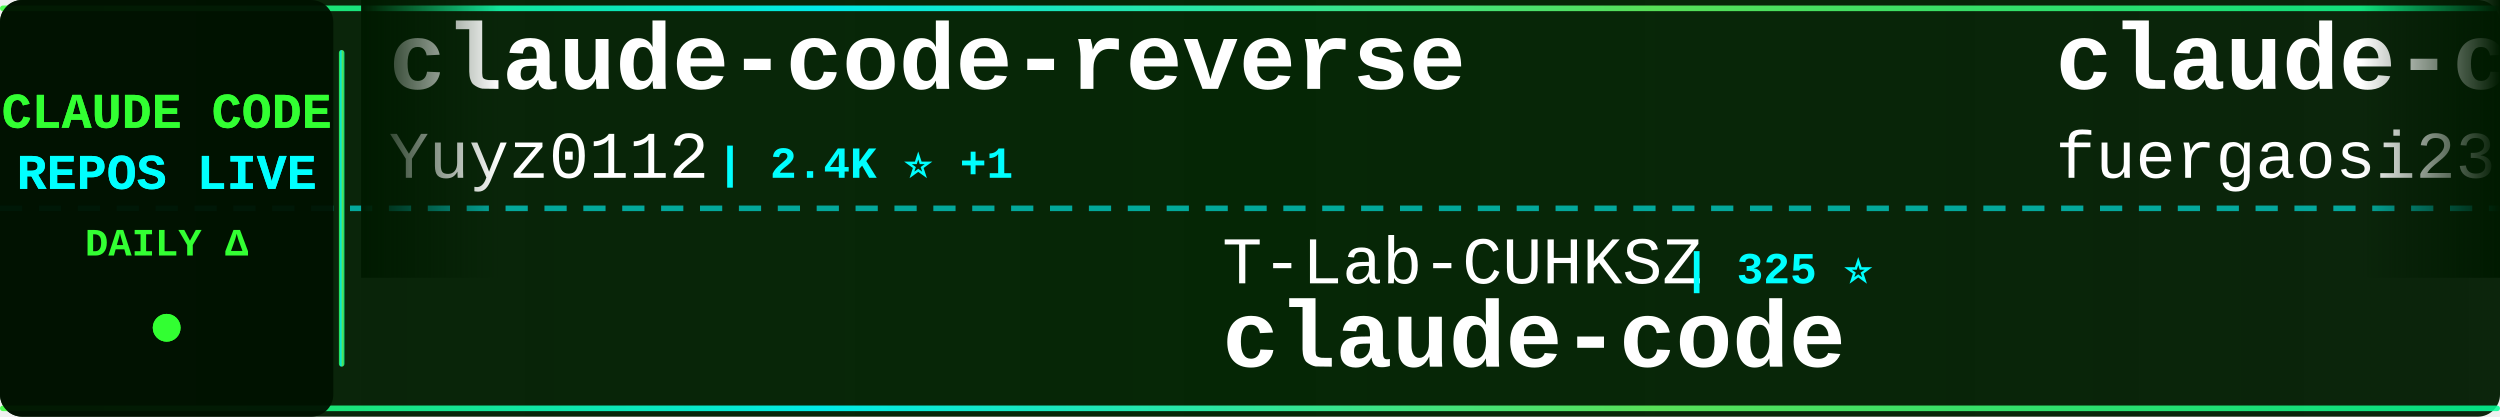
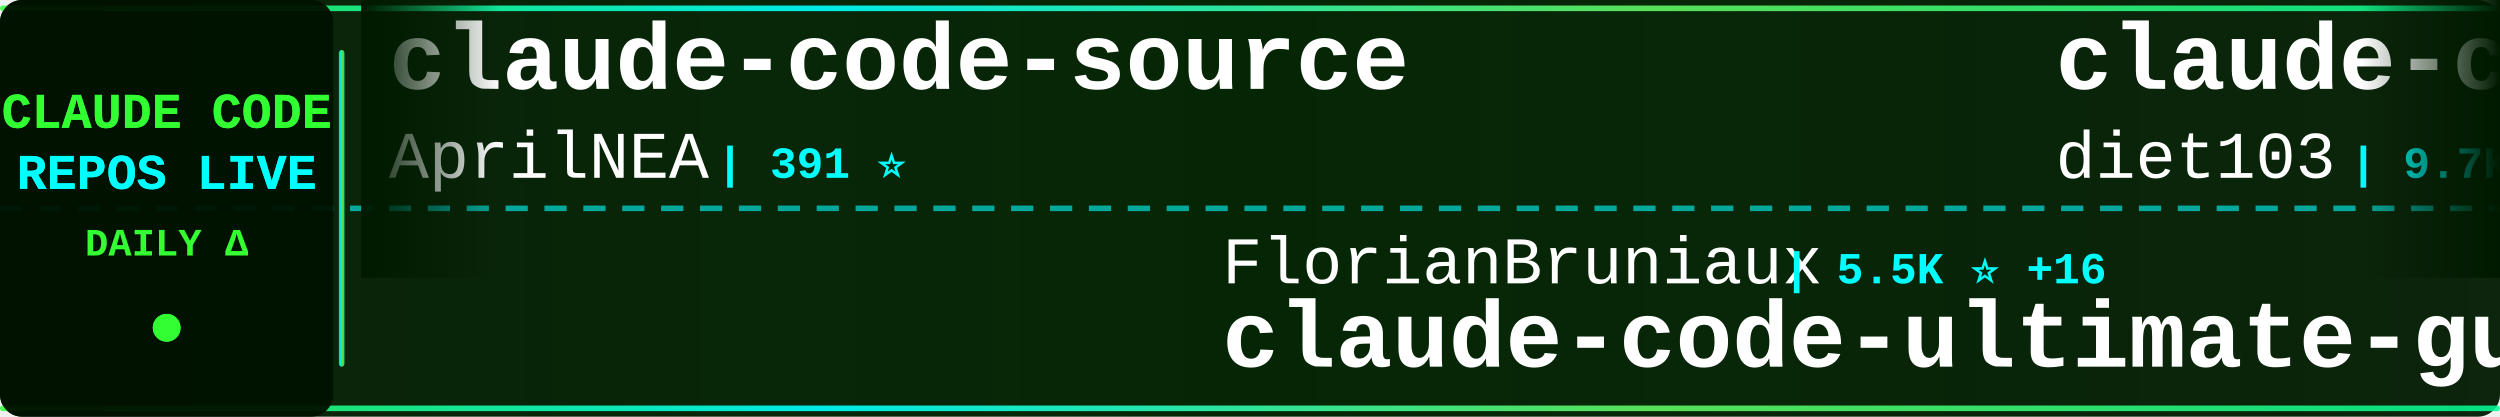
<svg xmlns="http://www.w3.org/2000/svg" width="900" height="150">
  <defs>
    <linearGradient id="tickerBg" x1="0%" y1="0%" x2="100%" y2="0%">
      <stop offset="0%" style="stop-color:#001a00;stop-opacity:0.95" />
      <stop offset="50%" style="stop-color:#002200;stop-opacity:0.98" />
      <stop offset="100%" style="stop-color:#001a00;stop-opacity:0.95" />
    </linearGradient>
    <linearGradient id="borderGrad" x1="0%" y1="0%" x2="100%" y2="0%">
      <stop offset="0%" style="stop-color:#33ff33;stop-opacity:0.85">
        <animate attributeName="stop-opacity" values="0.85;1;0.85" dur="2s" repeatCount="indefinite" />
      </stop>
      <stop offset="33%" style="stop-color:#00ffff;stop-opacity:0.9">
        <animate attributeName="stop-opacity" values="0.9;1;0.9" dur="2.2s" repeatCount="indefinite" />
      </stop>
      <stop offset="66%" style="stop-color:#66ff66;stop-opacity:0.85">
        <animate attributeName="stop-opacity" values="0.85;1;0.85" dur="1.8s" repeatCount="indefinite" />
      </stop>
      <stop offset="100%" style="stop-color:#00ff99;stop-opacity:0.85">
        <animate attributeName="stop-opacity" values="0.85;1;0.85" dur="2s" repeatCount="indefinite" />
      </stop>
    </linearGradient>
    <filter id="textGlow">
      <feGaussianBlur stdDeviation="0.1" result="coloredBlur" />
      <feMerge>
        <feMergeNode in="coloredBlur" />
        <feMergeNode in="SourceGraphic" />
      </feMerge>
    </filter>
    <filter id="metricGlow">
      <feGaussianBlur stdDeviation="0.2" result="coloredBlur" />
      <feMerge>
        <feMergeNode in="coloredBlur" />
        <feMergeNode in="SourceGraphic" />
      </feMerge>
    </filter>
    <linearGradient id="leftFade" x1="0%" y1="0%" x2="100%" y2="0%">
      <stop offset="0%" style="stop-color:#001a00;stop-opacity:1" />
      <stop offset="100%" style="stop-color:#001a00;stop-opacity:0" />
    </linearGradient>
    <linearGradient id="rightFade" x1="0%" y1="0%" x2="100%" y2="0%">
      <stop offset="0%" style="stop-color:#001a00;stop-opacity:0" />
      <stop offset="100%" style="stop-color:#001a00;stop-opacity:1" />
    </linearGradient>
  </defs>
  <rect width="900" height="150" fill="url(#tickerBg)" rx="8" />
  <rect x="0" y="2" width="900" height="2" fill="url(#borderGrad)" rx="1" />
  <rect x="0" y="146" width="900" height="2" fill="url(#borderGrad)" rx="1" />
  <line x1="0" y1="75" x2="900" y2="75" stroke="#00ffff" stroke-width="2" stroke-dasharray="8 6" opacity="0.6" />
  <rect x="0" y="0" width="120" height="150" fill="#001100" opacity="0.95" rx="8" />
  <text x="60" y="46" font-family="'Courier New', monospace" font-size="18" font-weight="bold" fill="#33ff33" text-anchor="middle" filter="url(#textGlow)">
    CLAUDE CODE
  </text>
  <text x="60" y="68" font-family="'Courier New', monospace" font-size="18" font-weight="bold" fill="#00ffff" text-anchor="middle" filter="url(#textGlow)">
    REPOS LIVE
  </text>
  <text x="60" y="92" font-family="'Courier New', monospace" font-size="14" font-weight="bold" fill="#33ff33" text-anchor="middle">
    DAILY Δ
  </text>
  <circle cx="60" cy="118" r="5" fill="#33ff33" filter="url(#metricGlow)">
    <animate attributeName="r" values="4;6;4" dur="1.5s" repeatCount="indefinite" />
    <animate attributeName="opacity" values="0.6;1;0.6" dur="1.5s" repeatCount="indefinite" />
  </circle>
  <rect x="122" y="18" width="2" height="114" fill="url(#borderGrad)" rx="1" />
  <clipPath id="tickerClip">
    <rect x="130" y="0" width="770" height="150" />
  </clipPath>
  <g clip-path="url(#tickerClip)">
    <g id="tickerItems">
      <animateTransform attributeName="transform" attributeType="XML" type="translate" from="0 0" to="-3000 0" dur="54s" repeatCount="indefinite" />
      <g transform="translate(0, 0)">
-         <text x="140" y="32" font-family="'Courier New', monospace" font-size="34" font-weight="bold" fill="#ffffff">claude-code-reverse</text>
-         <text x="140" y="64" font-family="'Courier New', monospace" font-size="24" font-weight="normal" fill="#ffffff" opacity="1.0">Yuyz0112</text>
-         <text x="258" y="64" font-family="'Courier New', monospace" font-size="16" font-weight="bold" fill="#00ffff"> | 2.4K ⭐ +1</text>
+         <text x="140" y="32" font-family="'Courier New', monospace" font-size="34" font-weight="bold" fill="#ffffff">claude-code-source</text>
+         <text x="140" y="64" font-family="'Courier New', monospace" font-size="24" font-weight="normal" fill="#ffffff" opacity="1.0">AprilNEA</text>
+         <text x="258" y="64" font-family="'Courier New', monospace" font-size="16" font-weight="bold" fill="#00ffff"> | 391 ⭐</text>
      </g>
      <g transform="translate(300, 0)">
-         <text x="140" y="102" font-family="'Courier New', monospace" font-size="24" font-weight="normal" fill="#ffffff" opacity="1.0">T-Lab-CUHKSZ</text>
-         <text x="306" y="102" font-family="'Courier New', monospace" font-size="16" font-weight="bold" fill="#00ffff"> | 325 ⭐</text>
-         <text x="140" y="132" font-family="'Courier New', monospace" font-size="34" font-weight="bold" fill="#ffffff">claude-code</text>
+         <text x="140" y="102" font-family="'Courier New', monospace" font-size="24" font-weight="normal" fill="#ffffff" opacity="1.0">FlorianBruniaux</text>
+         <text x="342" y="102" font-family="'Courier New', monospace" font-size="16" font-weight="bold" fill="#00ffff"> | 5.5K ⭐ +16</text>
+         <text x="140" y="132" font-family="'Courier New', monospace" font-size="34" font-weight="bold" fill="#ffffff">claude-code-ultimate-gui...</text>
      </g>
      <g transform="translate(600, 0)">
-         <text x="140" y="32" font-family="'Courier New', monospace" font-size="34" font-weight="bold" fill="#ffffff">claude-code-proxy</text>
-         <text x="140" y="64" font-family="'Courier New', monospace" font-size="24" font-weight="normal" fill="#ffffff" opacity="1.0">fuergaosi233</text>
-         <text x="306" y="64" font-family="'Courier New', monospace" font-size="16" font-weight="bold" fill="#00ffff"> | 2.7K ⭐ +3</text>
+         <text x="140" y="32" font-family="'Courier New', monospace" font-size="34" font-weight="bold" fill="#ffffff">claude-code-infrastructu...</text>
+         <text x="140" y="64" font-family="'Courier New', monospace" font-size="24" font-weight="normal" fill="#ffffff" opacity="1.0">diet103</text>
+         <text x="246" y="64" font-family="'Courier New', monospace" font-size="16" font-weight="bold" fill="#00ffff"> | 9.7K ⭐</text>
      </g>
      <g transform="translate(900, 0)">
-         <text x="140" y="102" font-family="'Courier New', monospace" font-size="24" font-weight="normal" fill="#ffffff" opacity="1.0">diet103</text>
-         <text x="246" y="102" font-family="'Courier New', monospace" font-size="16" font-weight="bold" fill="#00ffff"> | 9.7K ⭐</text>
-         <text x="140" y="132" font-family="'Courier New', monospace" font-size="34" font-weight="bold" fill="#ffffff">claude-code-infrastructu...</text>
+         <text x="140" y="102" font-family="'Courier New', monospace" font-size="24" font-weight="normal" fill="#ffffff" opacity="1.0">edmund-io</text>
+         <text x="270" y="102" font-family="'Courier New', monospace" font-size="16" font-weight="bold" fill="#00ffff"> | 1.5K ⭐ +1</text>
+         <text x="140" y="132" font-family="'Courier New', monospace" font-size="34" font-weight="bold" fill="#ffffff">edmunds-claude-code</text>
      </g>
      <g transform="translate(1200, 0)">
-         <text x="140" y="32" font-family="'Courier New', monospace" font-size="34" font-weight="bold" fill="#ffffff">ClaudeCode</text>
-         <text x="140" y="64" font-family="'Courier New', monospace" font-size="24" font-weight="normal" fill="#ffffff" opacity="1.0">guanshan</text>
-         <text x="258" y="64" font-family="'Courier New', monospace" font-size="16" font-weight="bold" fill="#00ffff"> | 61 ⭐</text>
-       </g>
-       <g transform="translate(1500, 0)">
-         <text x="140" y="102" font-family="'Courier New', monospace" font-size="24" font-weight="normal" fill="#ffffff" opacity="1.0">kodu-ai</text>
-         <text x="246" y="102" font-family="'Courier New', monospace" font-size="16" font-weight="bold" fill="#00ffff"> | 5.3K ⭐ +2</text>
-         <text x="140" y="132" font-family="'Courier New', monospace" font-size="34" font-weight="bold" fill="#ffffff">claude-coder</text>
-       </g>
-       <g transform="translate(1800, 0)">
-         <text x="140" y="32" font-family="'Courier New', monospace" font-size="34" font-weight="bold" fill="#ffffff">claude-code</text>
-         <text x="140" y="64" font-family="'Courier New', monospace" font-size="24" font-weight="normal" fill="#ffffff" opacity="1.0">alex000kim</text>
-         <text x="282" y="64" font-family="'Courier New', monospace" font-size="16" font-weight="bold" fill="#00ffff"> | 231 ⭐</text>
-       </g>
-       <g transform="translate(2100, 0)">
-         <text x="140" y="102" font-family="'Courier New', monospace" font-size="24" font-weight="normal" fill="#ffffff" opacity="1.0">xu-xiang</text>
-         <text x="258" y="102" font-family="'Courier New', monospace" font-size="16" font-weight="bold" fill="#00ffff"> | 1.7K ⭐ +5</text>
-         <text x="140" y="132" font-family="'Courier New', monospace" font-size="34" font-weight="bold" fill="#ffffff">everything-claude-code-z...</text>
-       </g>
-       <g transform="translate(2400, 0)">
        <text x="140" y="32" font-family="'Courier New', monospace" font-size="34" font-weight="bold" fill="#ffffff">claude-code</text>
        <text x="140" y="64" font-family="'Courier New', monospace" font-size="24" font-weight="normal" fill="#ffffff" opacity="1.0">RishabhK103</text>
        <text x="294" y="64" font-family="'Courier New', monospace" font-size="16" font-weight="bold" fill="#00ffff"> | 101 ⭐</text>
      </g>
+       <g transform="translate(1500, 0)">
+         <text x="140" y="102" font-family="'Courier New', monospace" font-size="24" font-weight="normal" fill="#ffffff" opacity="1.0">nicedreamzapp</text>
+         <text x="318" y="102" font-family="'Courier New', monospace" font-size="16" font-weight="bold" fill="#00ffff"> | 2.9K ⭐ +4</text>
+         <text x="140" y="132" font-family="'Courier New', monospace" font-size="34" font-weight="bold" fill="#ffffff">claude-code-local</text>
+       </g>
+       <g transform="translate(1800, 0)">
+         <text x="140" y="32" font-family="'Courier New', monospace" font-size="34" font-weight="bold" fill="#ffffff">Claude-Code</text>
+         <text x="140" y="64" font-family="'Courier New', monospace" font-size="24" font-weight="normal" fill="#ffffff" opacity="1.0">KPR111</text>
+         <text x="234" y="64" font-family="'Courier New', monospace" font-size="16" font-weight="bold" fill="#00ffff"> | 18 ⭐</text>
+       </g>
+       <g transform="translate(2100, 0)">
+         <text x="140" y="102" font-family="'Courier New', monospace" font-size="24" font-weight="normal" fill="#ffffff" opacity="1.0">feiskyer</text>
+         <text x="258" y="102" font-family="'Courier New', monospace" font-size="16" font-weight="bold" fill="#00ffff"> | 1.6K ⭐ +2</text>
+         <text x="140" y="132" font-family="'Courier New', monospace" font-size="34" font-weight="bold" fill="#ffffff">claude-code-settings</text>
+       </g>
+       <g transform="translate(2400, 0)">
+         <text x="140" y="32" font-family="'Courier New', monospace" font-size="34" font-weight="bold" fill="#ffffff">claude-code</text>
+         <text x="140" y="64" font-family="'Courier New', monospace" font-size="24" font-weight="normal" fill="#ffffff" opacity="1.0">Tinkeringg-Lab</text>
+         <text x="330" y="64" font-family="'Courier New', monospace" font-size="16" font-weight="bold" fill="#00ffff"> | 211 ⭐</text>
+       </g>
      <g transform="translate(2700, 0)">
-         <text x="140" y="102" font-family="'Courier New', monospace" font-size="24" font-weight="normal" fill="#ffffff" opacity="1.0">VoltAgent</text>
-         <text x="270" y="102" font-family="'Courier New', monospace" font-size="16" font-weight="bold" fill="#00ffff"> | 23.4K ⭐ +49</text>
-         <text x="140" y="132" font-family="'Courier New', monospace" font-size="34" font-weight="bold" fill="#ffffff">awesome-claude-code-suba...</text>
+         <text x="140" y="102" font-family="'Courier New', monospace" font-size="24" font-weight="normal" fill="#ffffff" opacity="1.0">alex000kim</text>
+         <text x="282" y="102" font-family="'Courier New', monospace" font-size="16" font-weight="bold" fill="#00ffff"> | 231 ⭐</text>
+         <text x="140" y="132" font-family="'Courier New', monospace" font-size="34" font-weight="bold" fill="#ffffff">claude-code</text>
      </g>
      <g transform="translate(3000, 0)">
-         <text x="140" y="32" font-family="'Courier New', monospace" font-size="34" font-weight="bold" fill="#ffffff">claude-code-reverse</text>
-         <text x="140" y="64" font-family="'Courier New', monospace" font-size="24" font-weight="normal" fill="#ffffff" opacity="1.0">Yuyz0112</text>
-         <text x="258" y="64" font-family="'Courier New', monospace" font-size="16" font-weight="bold" fill="#00ffff"> | 2.4K ⭐ +1</text>
+         <text x="140" y="32" font-family="'Courier New', monospace" font-size="34" font-weight="bold" fill="#ffffff">claude-code-source</text>
+         <text x="140" y="64" font-family="'Courier New', monospace" font-size="24" font-weight="normal" fill="#ffffff" opacity="1.0">AprilNEA</text>
+         <text x="258" y="64" font-family="'Courier New', monospace" font-size="16" font-weight="bold" fill="#00ffff"> | 391 ⭐</text>
      </g>
      <g transform="translate(3300, 0)">
-         <text x="140" y="102" font-family="'Courier New', monospace" font-size="24" font-weight="normal" fill="#ffffff" opacity="1.0">T-Lab-CUHKSZ</text>
-         <text x="306" y="102" font-family="'Courier New', monospace" font-size="16" font-weight="bold" fill="#00ffff"> | 325 ⭐</text>
-         <text x="140" y="132" font-family="'Courier New', monospace" font-size="34" font-weight="bold" fill="#ffffff">claude-code</text>
+         <text x="140" y="102" font-family="'Courier New', monospace" font-size="24" font-weight="normal" fill="#ffffff" opacity="1.0">FlorianBruniaux</text>
+         <text x="342" y="102" font-family="'Courier New', monospace" font-size="16" font-weight="bold" fill="#00ffff"> | 5.5K ⭐ +16</text>
+         <text x="140" y="132" font-family="'Courier New', monospace" font-size="34" font-weight="bold" fill="#ffffff">claude-code-ultimate-gui...</text>
      </g>
      <g transform="translate(3600, 0)">
-         <text x="140" y="32" font-family="'Courier New', monospace" font-size="34" font-weight="bold" fill="#ffffff">claude-code-proxy</text>
-         <text x="140" y="64" font-family="'Courier New', monospace" font-size="24" font-weight="normal" fill="#ffffff" opacity="1.0">fuergaosi233</text>
-         <text x="306" y="64" font-family="'Courier New', monospace" font-size="16" font-weight="bold" fill="#00ffff"> | 2.7K ⭐ +3</text>
+         <text x="140" y="32" font-family="'Courier New', monospace" font-size="34" font-weight="bold" fill="#ffffff">claude-code-infrastructu...</text>
+         <text x="140" y="64" font-family="'Courier New', monospace" font-size="24" font-weight="normal" fill="#ffffff" opacity="1.0">diet103</text>
+         <text x="246" y="64" font-family="'Courier New', monospace" font-size="16" font-weight="bold" fill="#00ffff"> | 9.7K ⭐</text>
      </g>
      <g transform="translate(3900, 0)">
-         <text x="140" y="102" font-family="'Courier New', monospace" font-size="24" font-weight="normal" fill="#ffffff" opacity="1.0">diet103</text>
-         <text x="246" y="102" font-family="'Courier New', monospace" font-size="16" font-weight="bold" fill="#00ffff"> | 9.7K ⭐</text>
-         <text x="140" y="132" font-family="'Courier New', monospace" font-size="34" font-weight="bold" fill="#ffffff">claude-code-infrastructu...</text>
+         <text x="140" y="102" font-family="'Courier New', monospace" font-size="24" font-weight="normal" fill="#ffffff" opacity="1.0">edmund-io</text>
+         <text x="270" y="102" font-family="'Courier New', monospace" font-size="16" font-weight="bold" fill="#00ffff"> | 1.5K ⭐ +1</text>
+         <text x="140" y="132" font-family="'Courier New', monospace" font-size="34" font-weight="bold" fill="#ffffff">edmunds-claude-code</text>
      </g>
    </g>
  </g>
  <rect x="130" y="0" width="50" height="100" fill="url(#leftFade)" />
  <rect x="850" y="0" width="50" height="100" fill="url(#rightFade)" />
</svg>
